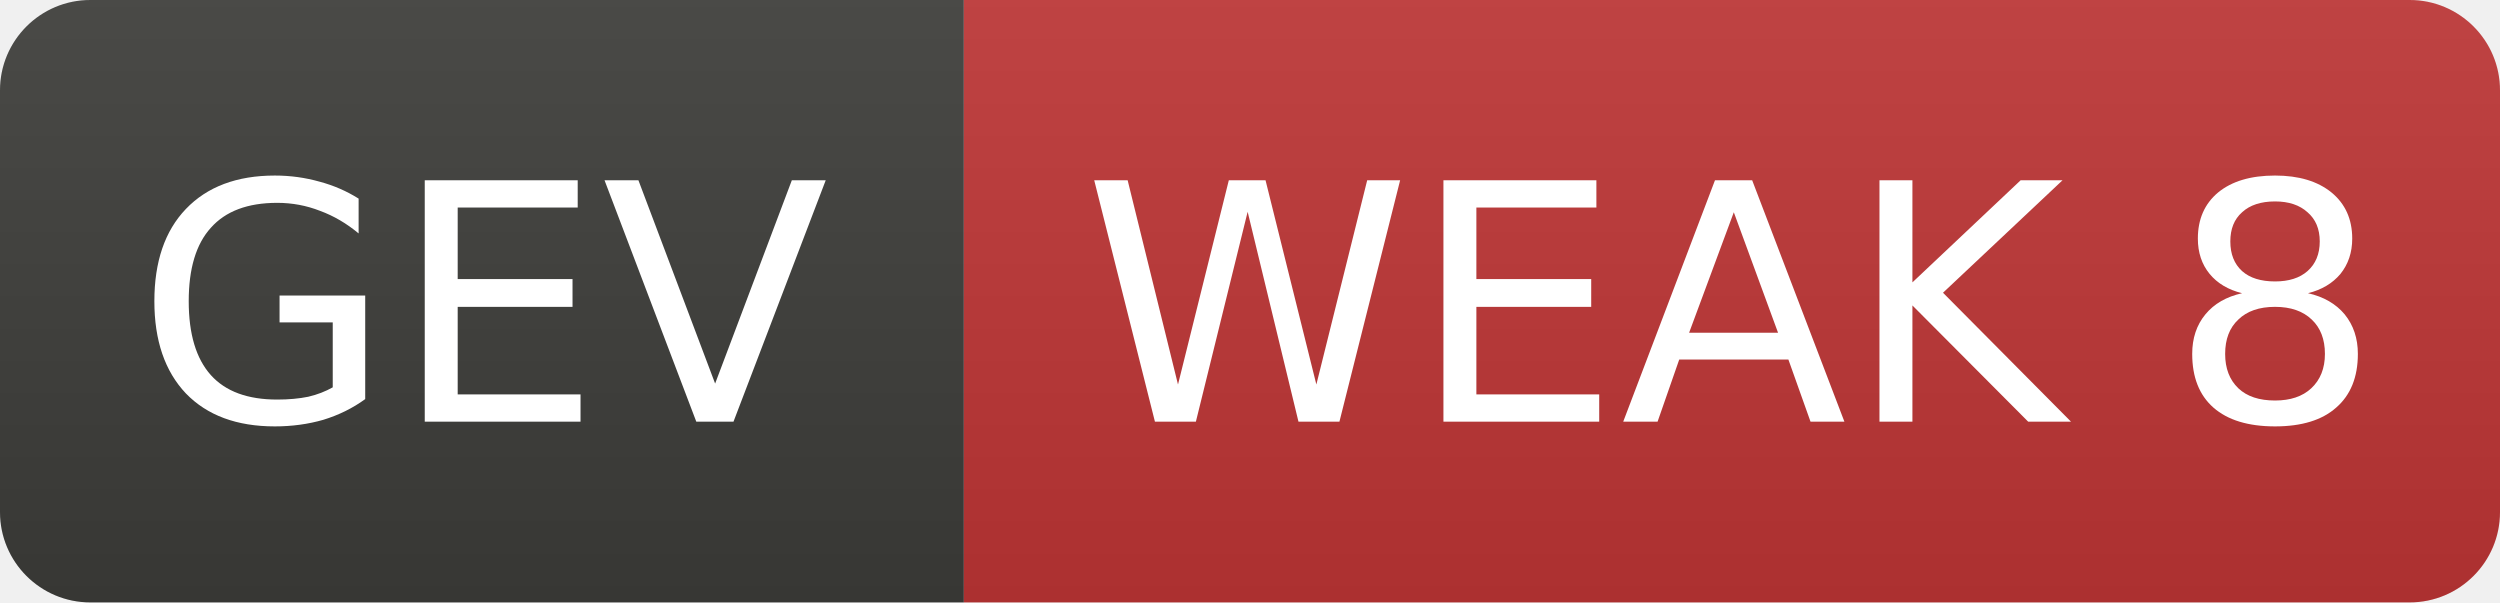
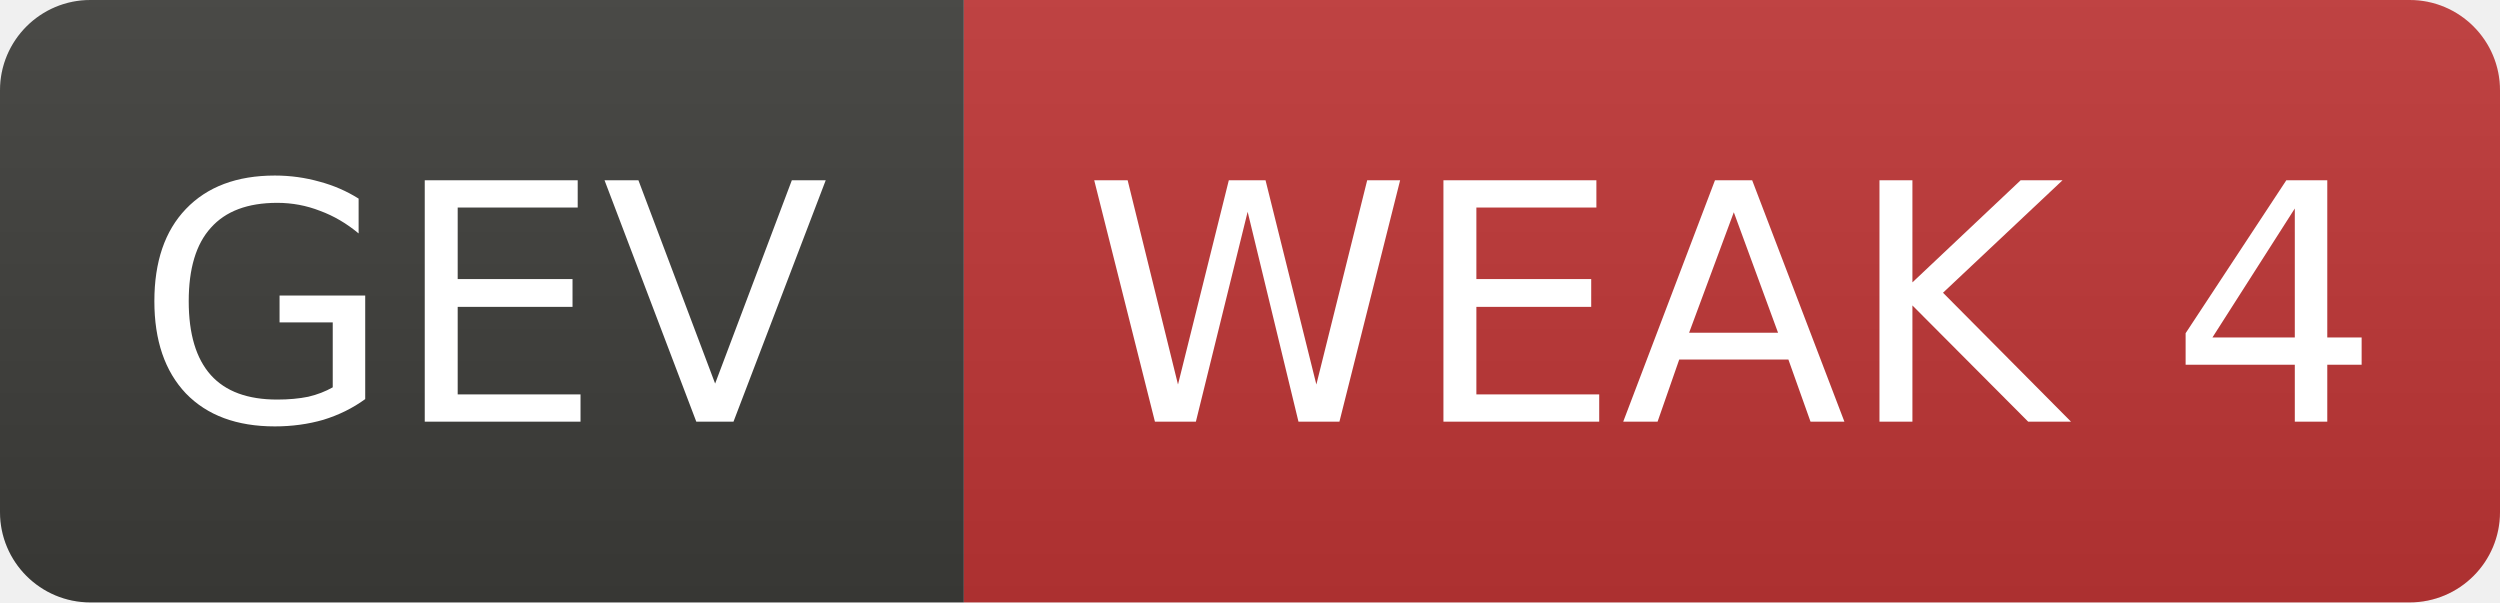
- <svg xmlns="http://www.w3.org/2000/svg" width="83" height="20" role="img" aria-label="GEV: WEAK 8">
+ <svg xmlns="http://www.w3.org/2000/svg" width="83" height="20" role="img" aria-label="GEV: WEAK 4">
  <linearGradient id="s" x2="0" y2="100%">
    <stop offset="0" stop-color="#bbb" stop-opacity=".1" />
    <stop offset="1" stop-opacity=".1" />
  </linearGradient>
  <clipPath id="r">
    <rect width="83" height="20" rx="3" fill="#fff" />
  </clipPath>
  <g clip-path="url(#r)">
    <rect width="32" height="20" fill="#3d3d3a" />
    <rect x="32" width="51" height="20" fill="#c03636" />
    <rect width="83" height="20" fill="url(#s)" />
  </g>
  <g fill="#fff" text-anchor="middle" font-family="Verdana,Geneva,DejaVu Sans,sans-serif" font-size="11">
    <text x="16.0" y="14">GEV</text>
-     <text x="57.5" y="14">WEAK 8</text>
+     <text x="57.5" y="14">WEAK 4</text>
  </g>
</svg>
